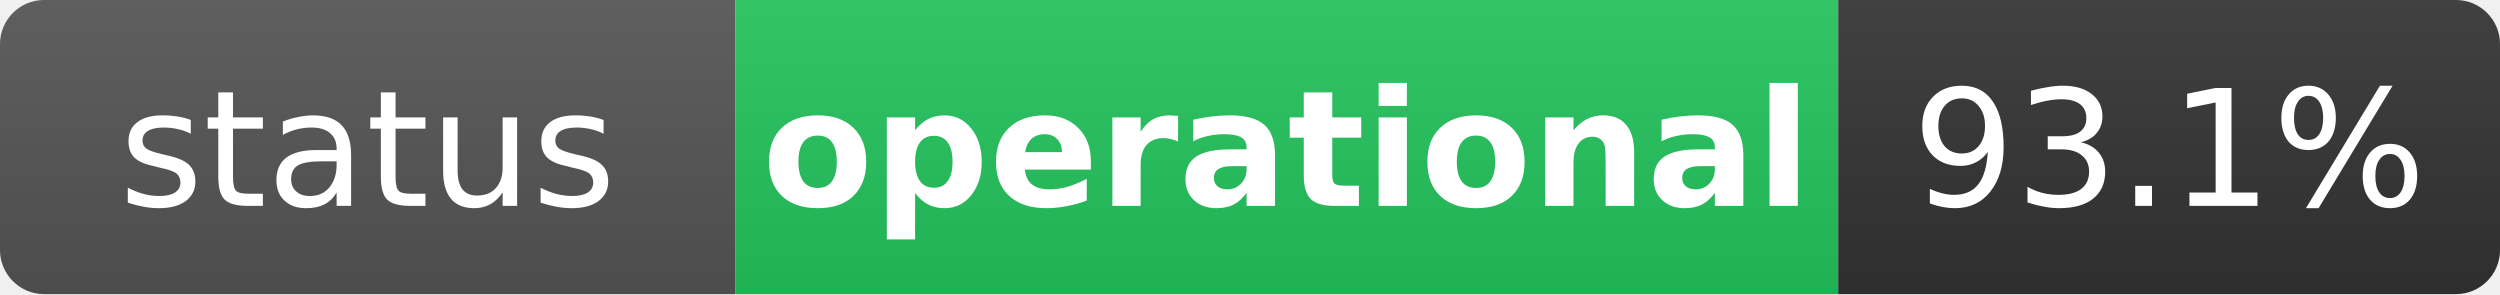
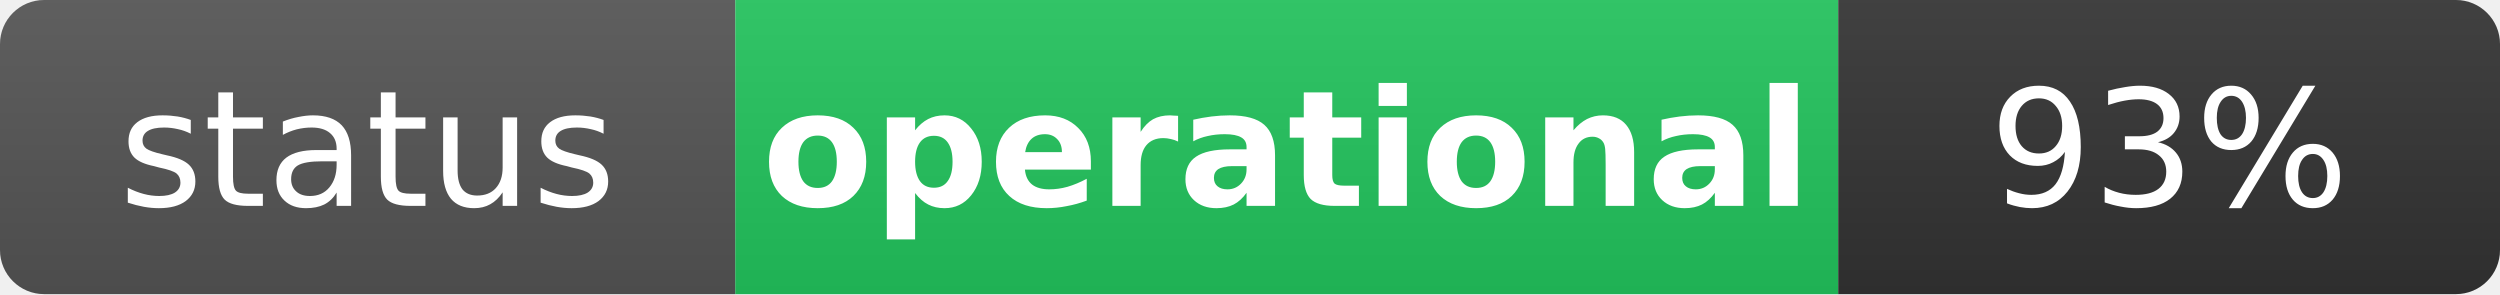
<svg xmlns="http://www.w3.org/2000/svg" width="170" height="20" role="img" aria-label="status: operational">
  <linearGradient id="s" x2="0" y2="100%">
    <stop offset="0" stop-color="#bbb" stop-opacity=".1" />
    <stop offset="1" stop-opacity=".1" />
  </linearGradient>
  <clipPath id="r">
    <rect width="170" height="20" rx="3" fill="#fff" />
  </clipPath>
  <g clip-path="url(#r)">
    <rect width="50" height="20" fill="#555" />
    <rect x="50" width="75" height="20" fill="#22c55e" />
    <rect x="125" width="45" height="20" fill="#333" />
    <rect width="170" height="20" fill="url(#s)" />
  </g>
  <g fill="#fff" text-anchor="middle" font-family="Verdana,Geneva,DejaVu Sans,sans-serif" text-rendering="geometricPrecision" font-size="11">
    <text x="25" y="14" fill="#fff">status</text>
    <text x="87.5" y="14" fill="#fff" font-weight="bold">operational</text>
-     <text x="147.5" y="14" fill="#fff">93.1%</text>
+     <text x="147.5" y="14" fill="#fff">93%</text>
  </g>
</svg>
